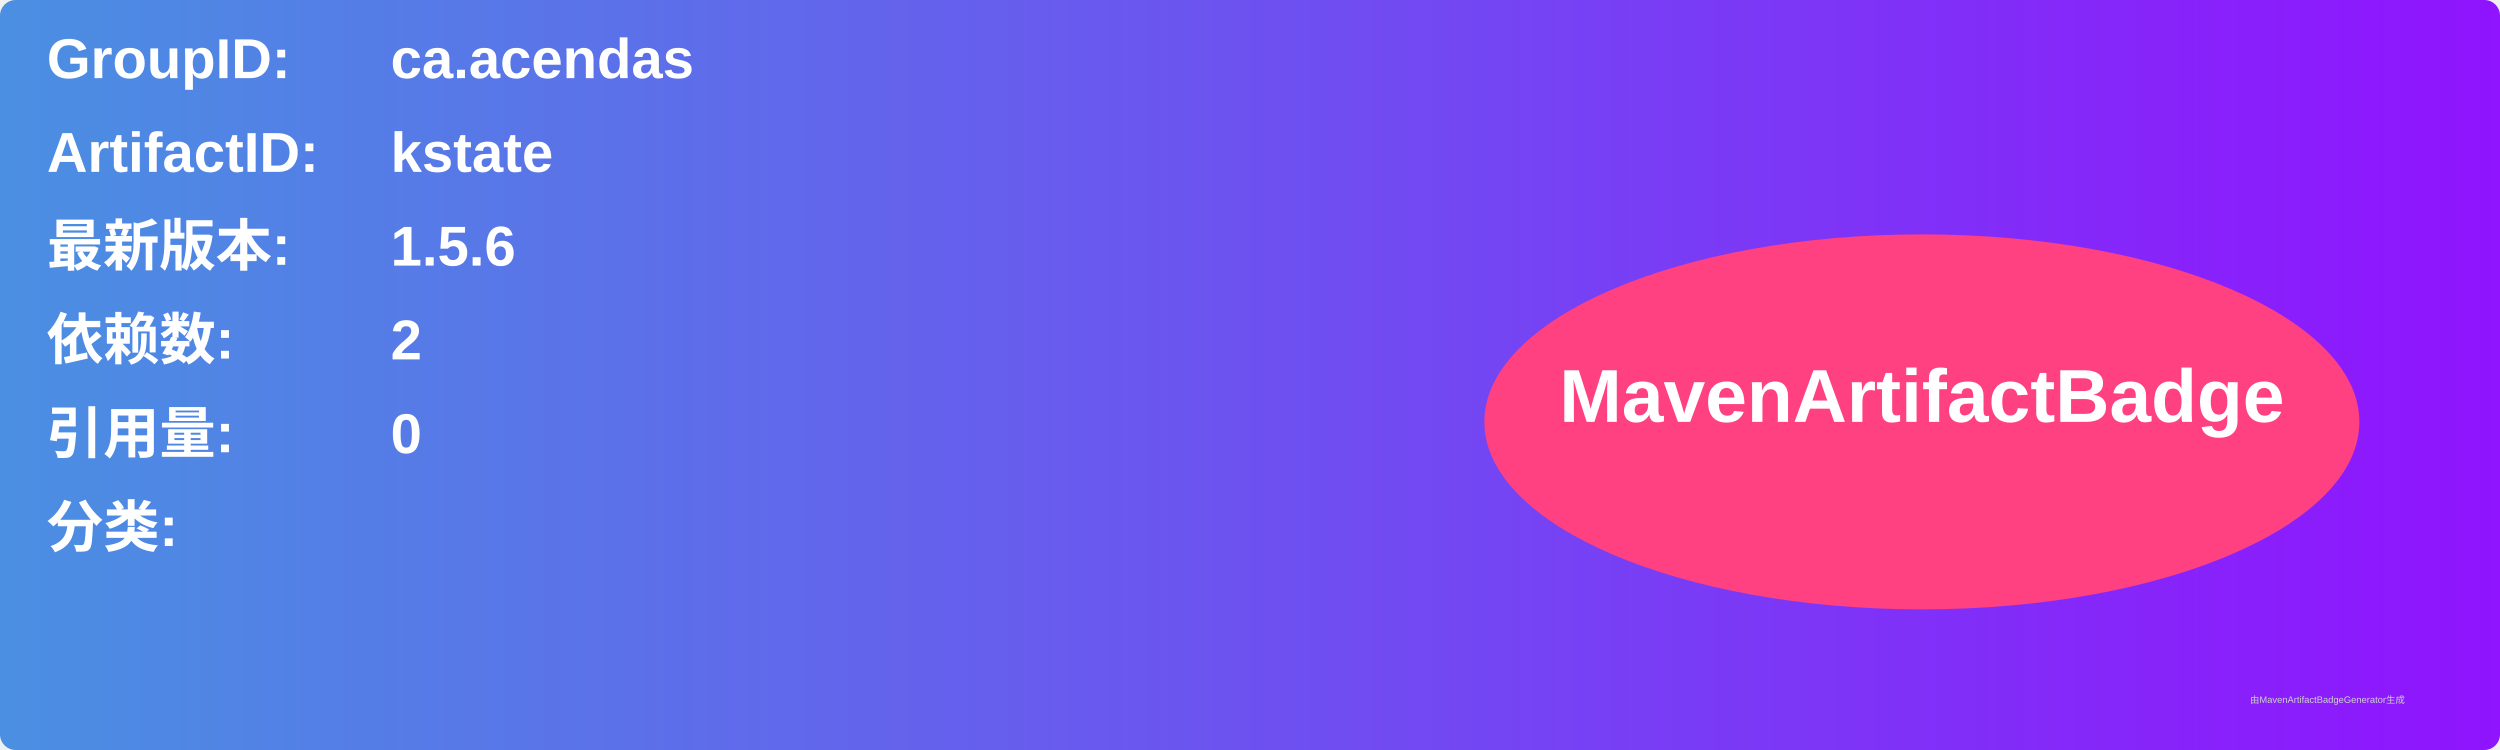
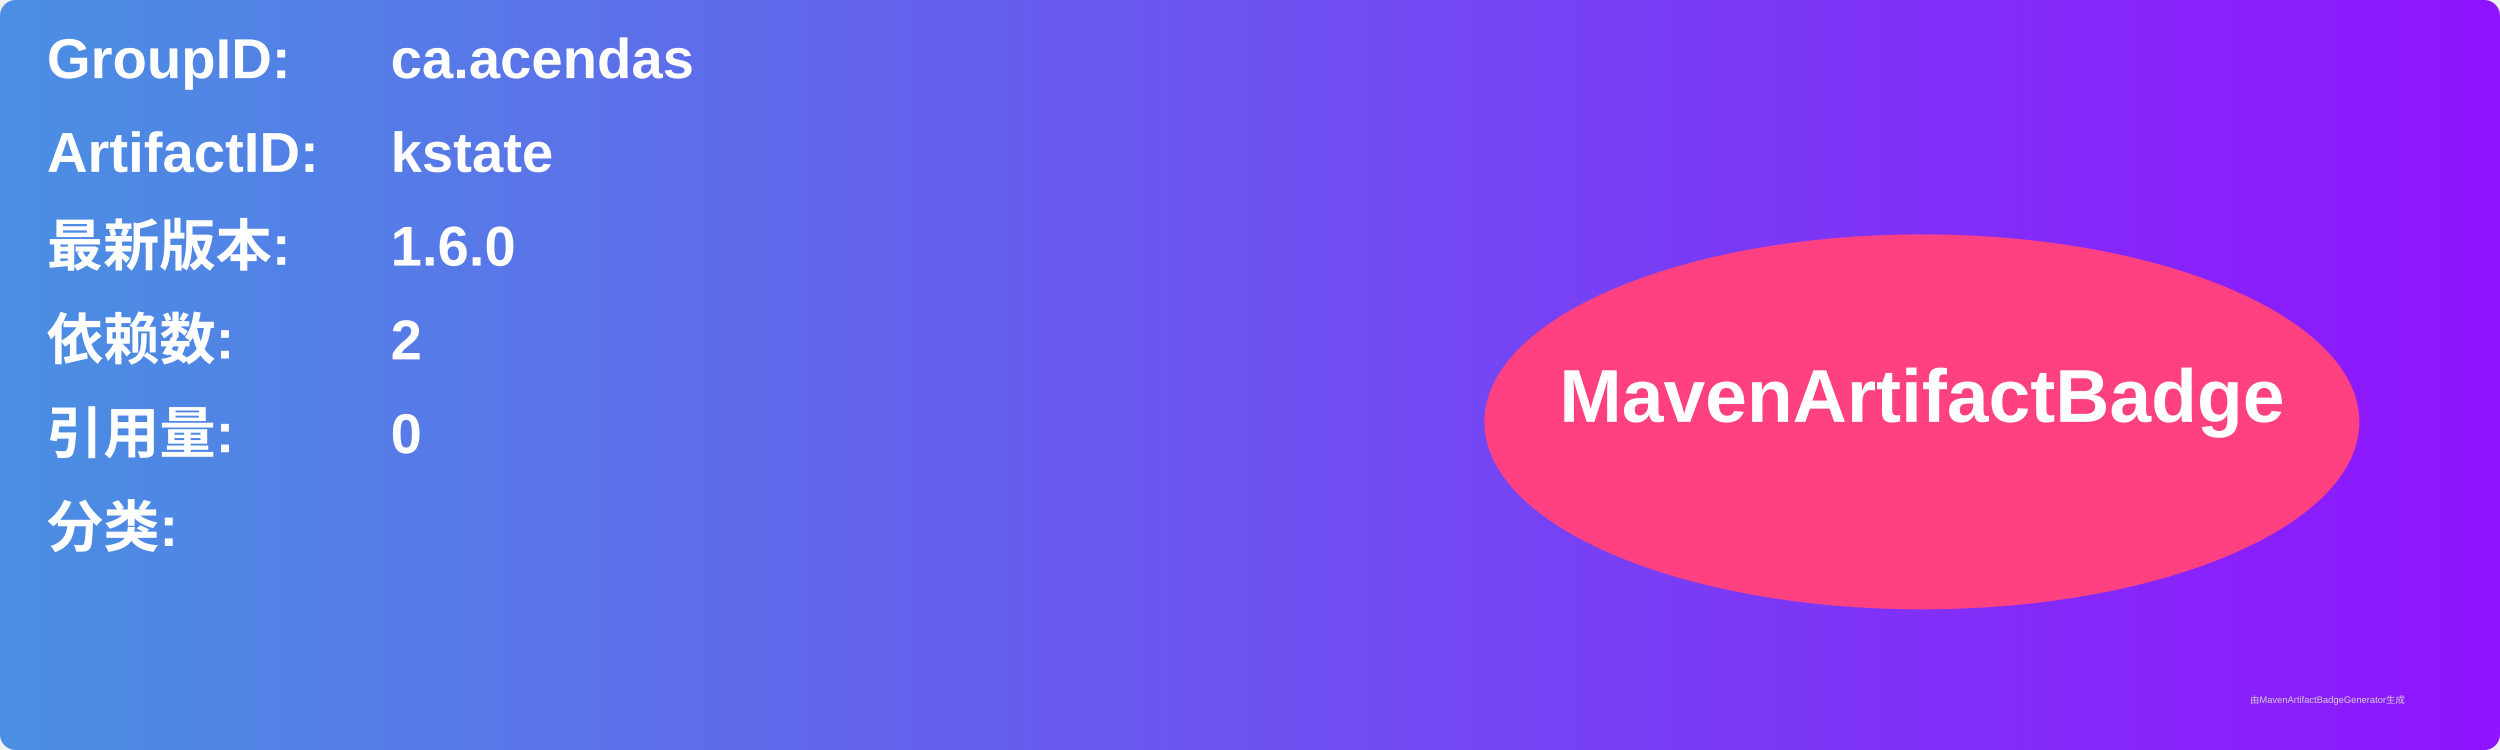
<svg xmlns="http://www.w3.org/2000/svg" width="800" height="240" viewBox="0 0 800 240">
  <linearGradient id="grad" x1="0%" y1="0%" x2="100%" y2="0%">
    <stop offset="0%" stop-color="#4a90e2" />
    <stop offset="100%" stop-color="#9013fe" />
  </linearGradient>
  <rect width="100%" height="100%" rx="5" ry="5" fill="url(#grad)" />
  <g transform="translate(15, 15)">
    <text x="0" y="10" font-family="Arial" font-size="18" fill="white" font-weight="bold" width="260">GroupID:</text>
    <text x="110" y="10" font-family="Arial" font-size="18" fill="white" font-weight="bold" width="460">ca.acendas</text>
    <text x="0" y="40" font-family="Arial" font-size="18" fill="white" font-weight="bold" width="260">ArtifactID:</text>
    <text x="110" y="40" font-family="Arial" font-size="18" fill="white" font-weight="bold" width="460">kstate</text>
    <text x="0" y="70" font-family="Arial" font-size="18" fill="white" font-weight="bold">最新版本:</text>
    <text x="110" y="70" font-family="Arial" font-size="18" fill="white" font-weight="bold">
-       <tspan font-weight="bold">1.5.6</tspan>
+       <tspan font-weight="bold">1.6.0</tspan>
    </text>
    <text x="0" y="100" font-family="Arial" font-size="18" fill="white" font-weight="bold">依赖数: </text>
    <text x="110" y="100" font-family="Arial" font-size="18" fill="white">
      <tspan font-weight="bold">2</tspan>
    </text>
    <text x="0" y="130" font-family="Arial" font-size="18" fill="white" font-weight="bold">引用量: </text>
    <text x="110" y="130" font-family="Arial" font-size="18" fill="white">
      <tspan font-weight="bold">0</tspan>
    </text>
    <text x="0" y="160" font-family="Arial" font-size="18" fill="white" font-weight="bold">分类:</text>
    <text x="10" y="190" font-family="Arial" font-size="10" fill="white">
      <tspan font-weight="bold" />
    </text>
    <ellipse cx="600" cy="120" rx="140" ry="60" fill="#ff4081" />
    <text x="600" y="120" text-anchor="middle" font-family="Arial" font-size="24" fill="white" font-weight="bold">MavenArtifactBadge</text>
  </g>
  <text x="720" y="225" font-family="Arial" font-size="3" fill="#d0d0d0">由MavenArtifactBadgeGenerator生成</text>
</svg>
